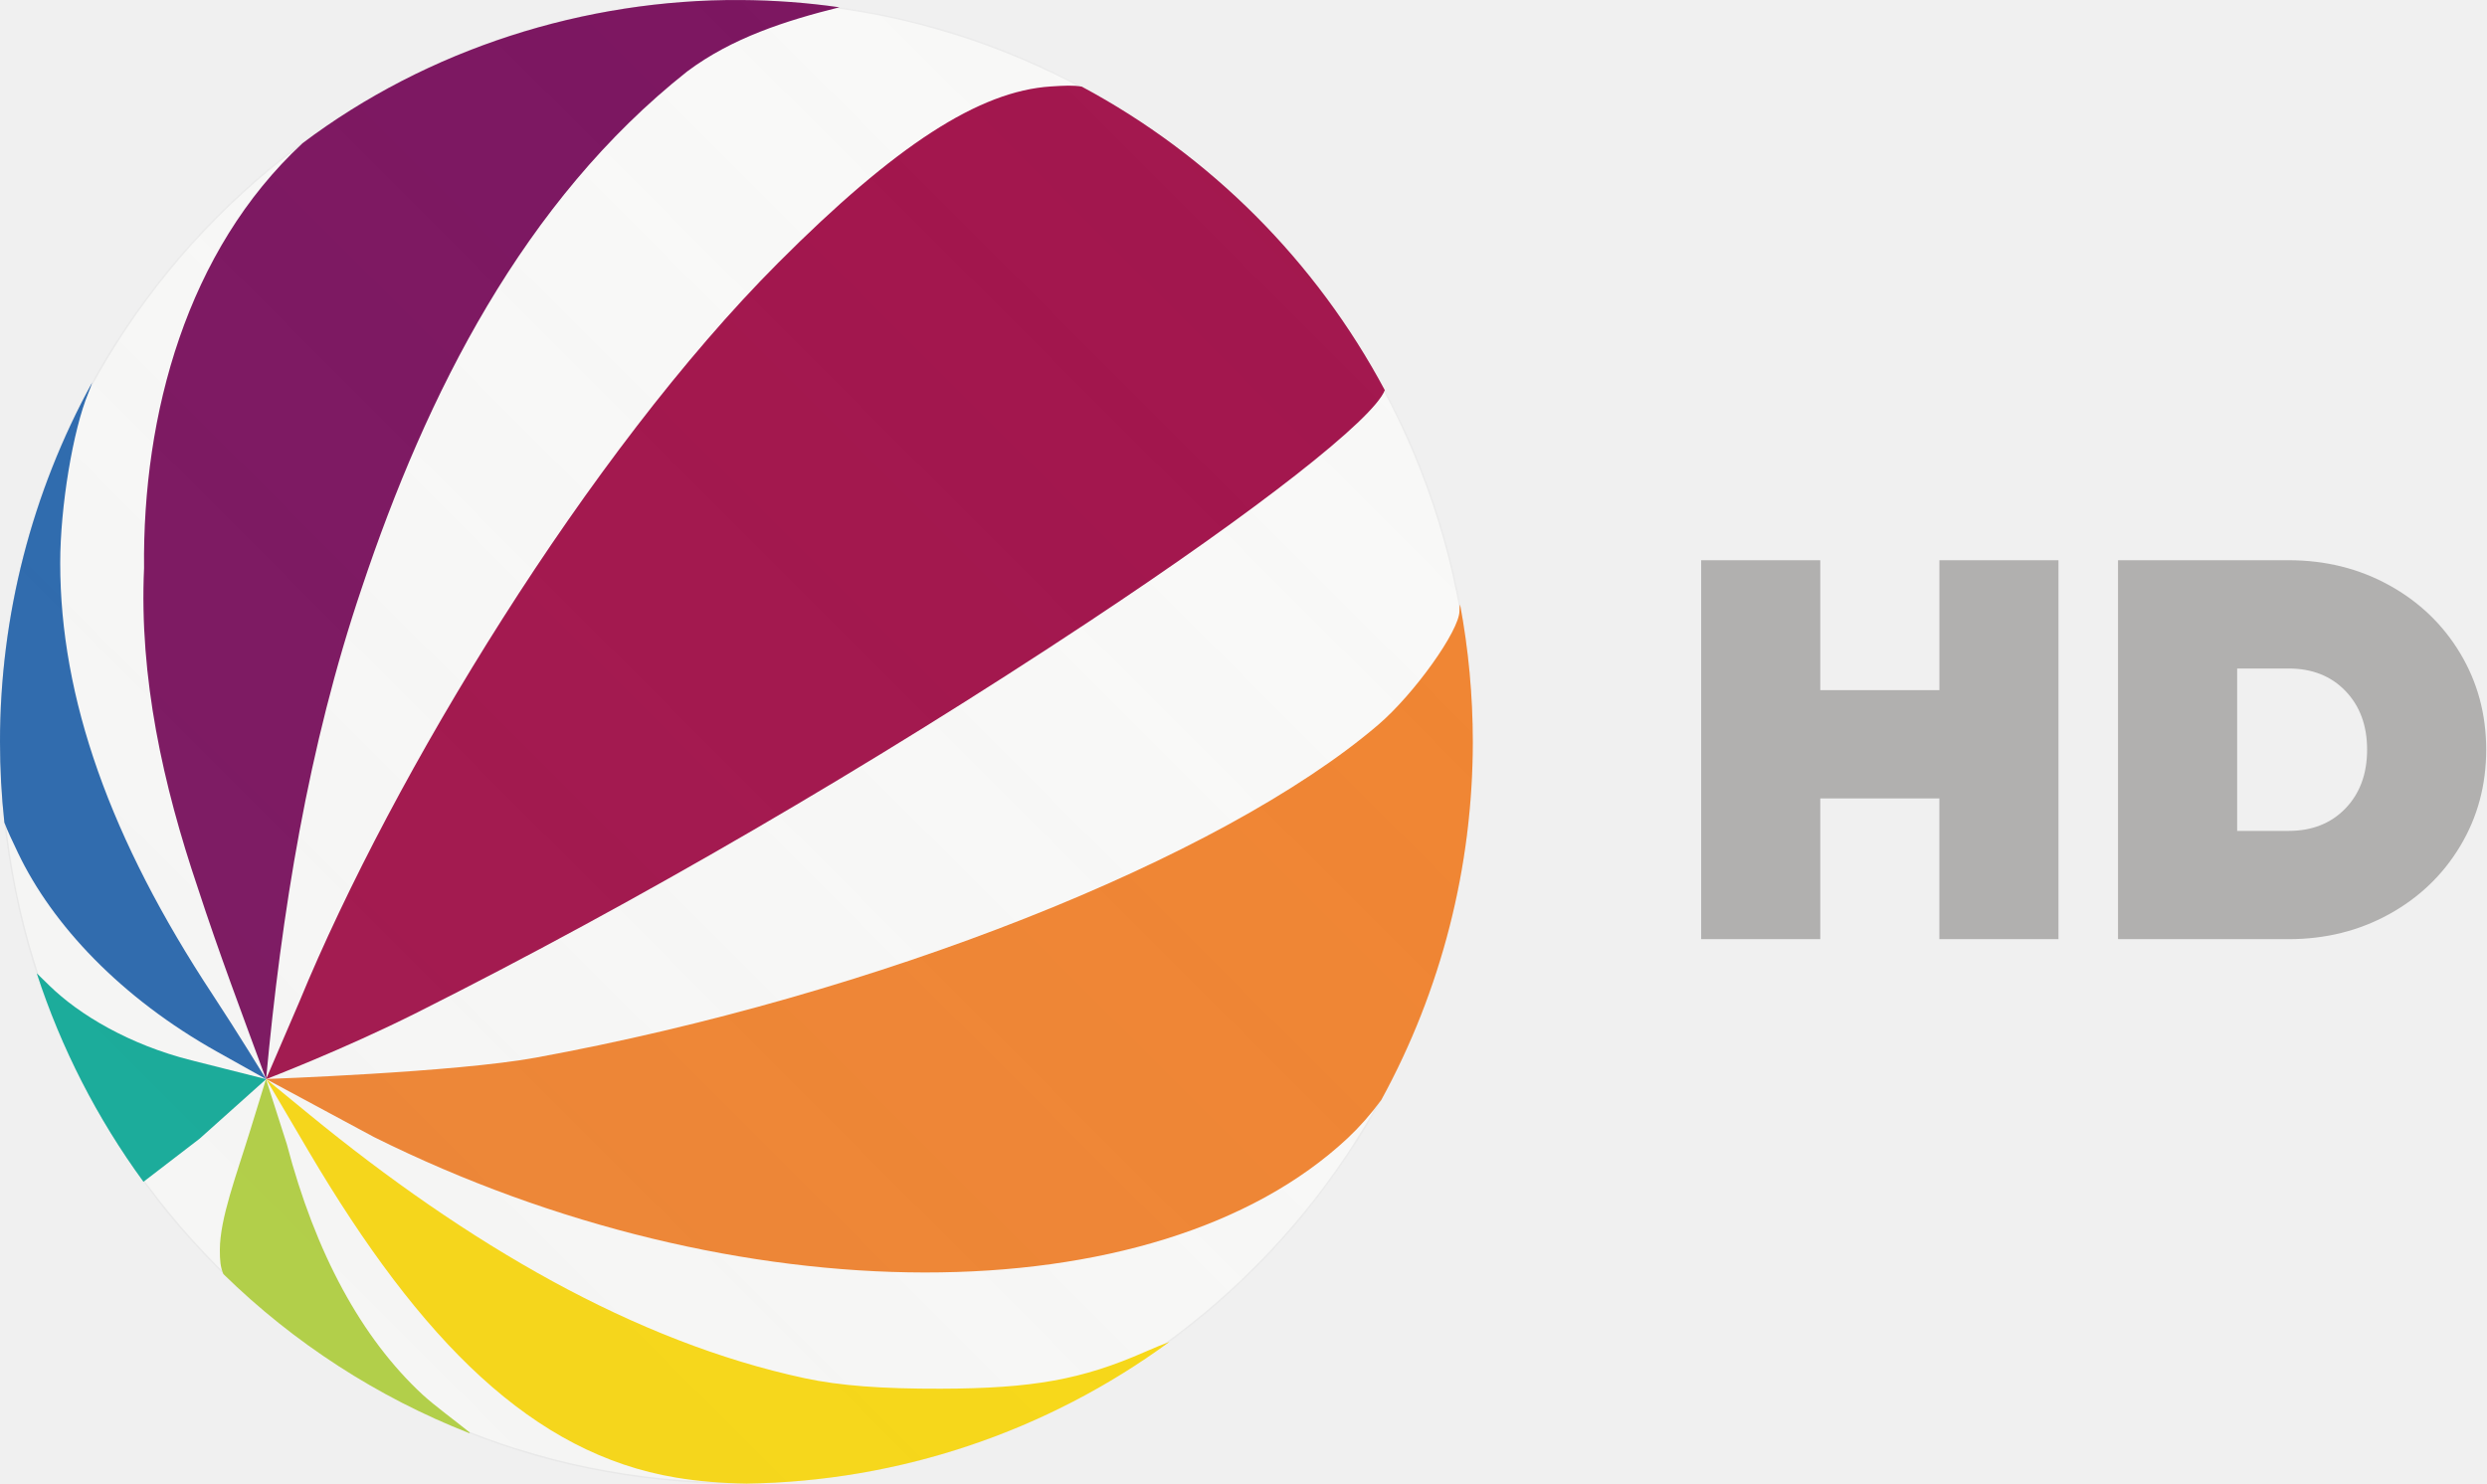
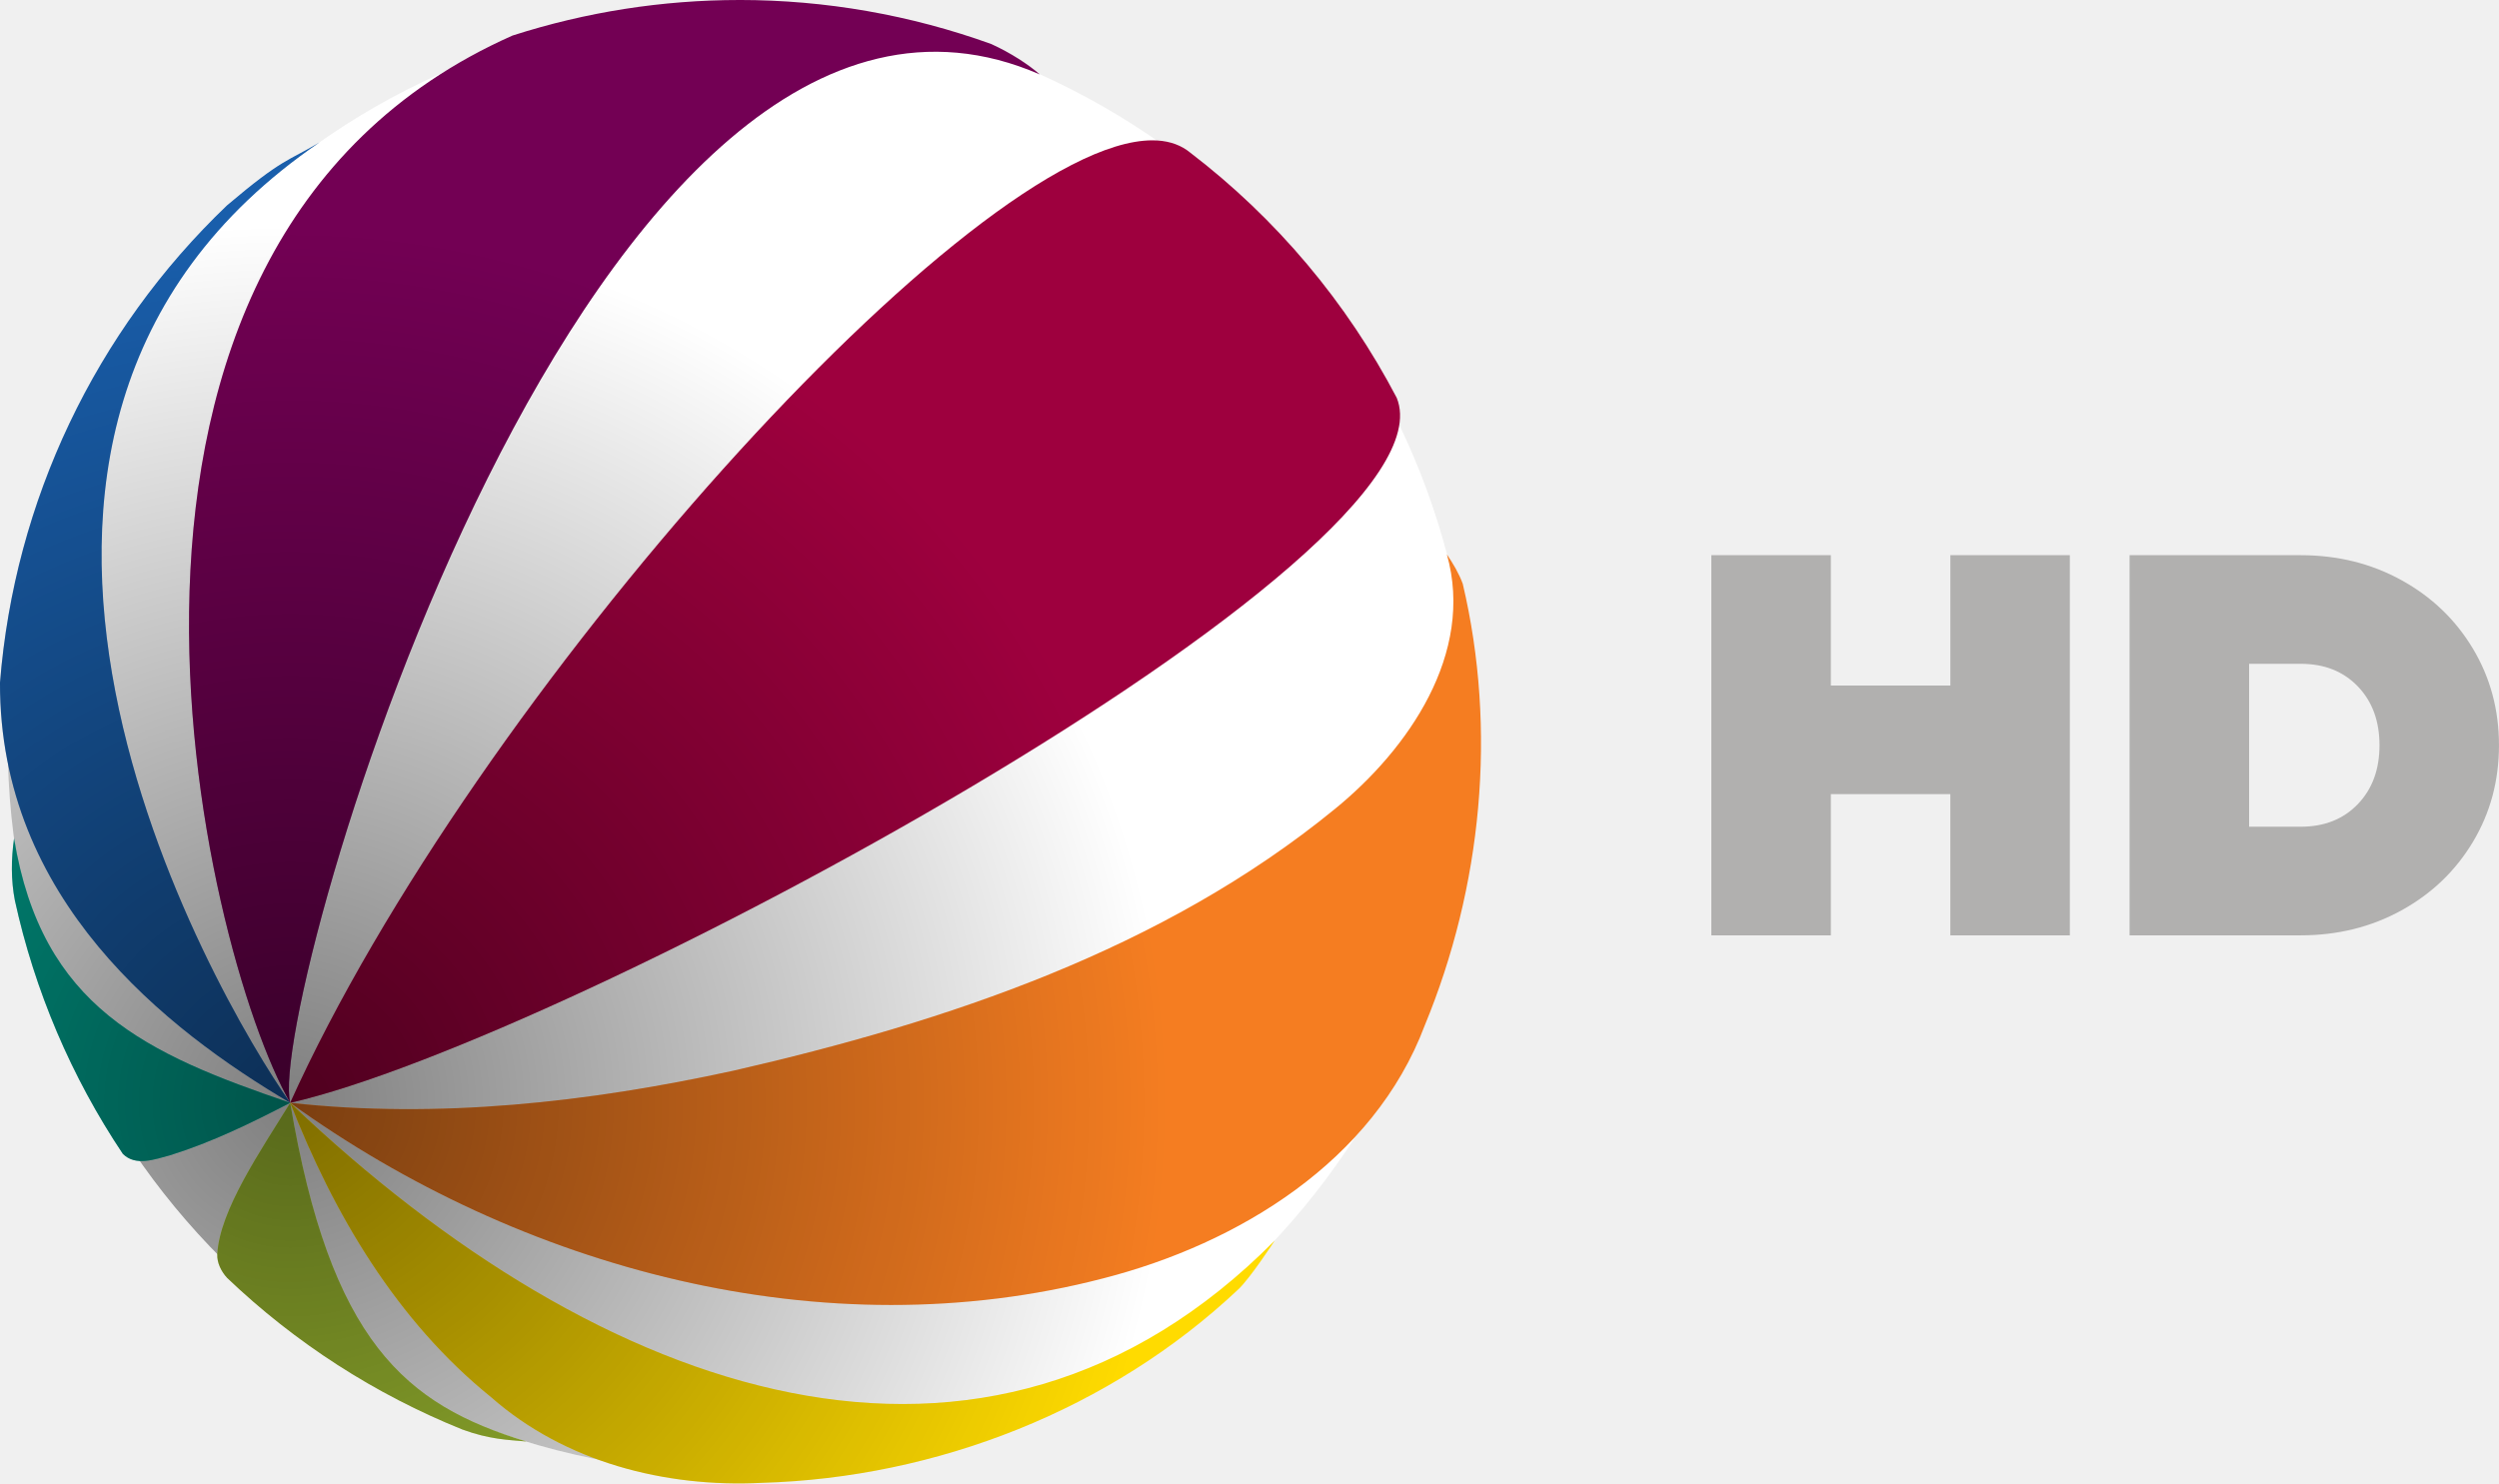
- <svg xmlns="http://www.w3.org/2000/svg" height="716" width="1200">
+ <svg xmlns="http://www.w3.org/2000/svg" xmlns:xlink="http://www.w3.org/1999/xlink" width="949.57" height="563.82" version="1.1">
  <defs>
-     <linearGradient spreadMethod="reflect" y2="52.989" x2="174.61" y1="181.836" x1="45.762" id="A" gradientUnits="userSpaceOnUse">
-       <stop offset="0" stop-color="#bebebe" stop-opacity=".15" />
-       <stop offset="1" stop-color="#c8c8c8" stop-opacity=".112" />
+     <radialGradient id="radialGradient954" cx="112.82" cy="420.82" r="278.07" gradientTransform="matrix(2.1542 2.5981e-8 -1.2289e-8 2.1542 -130.21 -485.69)" gradientUnits="userSpaceOnUse" xlink:href="#linearGradient948" />
+     <linearGradient id="linearGradient948">
+       <stop stop-opacity=".5" offset="0" />
+       <stop stop-opacity="0" offset=".557" />
+       <stop stop-color="#fff" stop-opacity="0" offset="1" />
    </linearGradient>
+     <radialGradient id="radialGradient972" cx="112.82" cy="448.77" r="210.86" gradientTransform="matrix(2.8408 1.361e-8 -1.361e-8 2.8408 -207.67 -854.03)" gradientUnits="userSpaceOnUse" xlink:href="#linearGradient948" />
+     <radialGradient id="radialGradient982" cx="112.82" cy="459.38" r="226.24" gradientTransform="matrix(2.6476 -8.4049e-8 1.9915e-8 2.6476 -185.88 -795.47)" gradientUnits="userSpaceOnUse" xlink:href="#linearGradient948" />
+     <radialGradient id="radialGradient992" cx="112.82" cy="306.08" r="187.06" gradientTransform="matrix(3.2021 6.4152e-8 -9.9852e-8 3.2021 -248.44 -559.31)" gradientUnits="userSpaceOnUse" xlink:href="#linearGradient948" />
+     <radialGradient id="radialGradient1002" cx="112.82" cy="426.45" r="58.728" gradientTransform="matrix(10.2 -1.3774e-6 1.0152e-6 10.2 -1037.9 -3928.9)" gradientUnits="userSpaceOnUse" xlink:href="#linearGradient948" />
+     <radialGradient id="radialGradient1012" cx="112.82" cy="415.42" r="52.877" gradientTransform="matrix(11.328 -3.0471e-6 2.595e-6 11.328 -1165.2 -4285.2)" gradientUnits="userSpaceOnUse" xlink:href="#linearGradient948" />
+     <radialGradient id="radialGradient1022" cx="112.82" cy="299.01" r="60.723" gradientTransform="matrix(9.8646 -1.0103e-7 -2.3871e-7 9.8646 -1000.1 -2528.8)" gradientUnits="userSpaceOnUse" xlink:href="#linearGradient948" />
+     <radialGradient id="radialGradient1032" cx="112.82" cy="372.88" r="161.64" gradientTransform="matrix(3.7058 1.0885e-7 -1.5667e-7 3.7058 -305.26 -960.99)" gradientUnits="userSpaceOnUse" xlink:href="#linearGradient948" />
  </defs>
-   <path d="M993.236 270.36v182.867h-57.47v-67.92H878.3v67.92h-57.47V270.36h57.47v62.7h57.476v-62.7h57.47m138.452 119.78c6.965-7.23 10.45-16.677 10.45-28.346s-3.486-21.115-10.45-28.346c-6.965-7.224-16.107-10.84-27.426-10.84h-24.822v78.372h24.822c11.32 0 20.46-3.615 27.426-10.84zm21.03-107.76c14.54 8.008 25.994 18.984 34.352 32.914 8.358 13.937 12.537 29.435 12.537 46.5 0 17.072-4.18 32.57-12.537 46.5-8.358 13.937-19.813 24.906-34.352 32.914-14.546 8.015-30.698 12.02-48.457 12.02h-82.3V270.36h82.3c17.76 0 33.912 4 48.457 12.02" fill="#b1b0af" />
-   <g transform="matrix(2.864 0 0 2.864 -2.680695 0)">
-     <ellipse ry="124.75" rx="123.815" cy="125" cx="125" fill="#fffffe" />
-     <path d="M45.762 181.836s13.07-5 25.454-11.227c36.955-18.558 76.413-41.52 113.237-65.902 28.466-18.847 47.88-34.074 49.786-38.96-11.625-21.758-29.4-39.556-51.05-51.146-1.42-.265-2.893-.18-5.2-.033-12.07.768-26.17 9.892-45.964 29.738-31.915 32-64.887 86.198-80.62 124.405z" fill="#9e003e" />
-     <path d="M63.93 191.588c60.983 30.368 131.713 30.445 164.07.176 2-1.88 3.882-4.018 5.633-6.4 10.122-18.488 15.43-39.26 15.432-60.374a126 126 0 0 0-2.146-23.144c-.07.244-.105.603-.105 1.113 0 3.308-7.648 14.015-13.703 19.186-26.472 22.604-84.574 45.56-141.92 56.07-13.523 2.48-45.43 3.6-45.43 3.6z" fill="#f57d21" />
-     <path d="M52.908 193.954c18.955 32.14 37.845 51.006 61.896 55.02 3.764.63 7.767.958 11.92 1.012 25.616-.358 50.494-8.698 71.218-23.874-.998.364-2.443.95-4.118 1.686-10.585 4.657-18.934 6.164-34.378 6.2-10.006.03-17.08-.514-22.9-1.76-28.7-6.14-56.92-22.658-83.582-44.515l-7.192-5.896z" fill="#ffdb00" />
-     <path d="M43.12 190.37c-2.4 7.785-5.132 14.944-5.146 20.234-.005 1.778.1 2.964.6 4.076a123.96 123.96 0 0 0 41.41 26.801.43.43 0 0 0 .118-.083c-2.465-2-5.9-4.5-7.954-6.382-10.313-9.548-18.066-23.853-22.898-42.248l-3.5-10.932z" fill="#b0d136" />
-     <path d="M33.16 178.66c-10.444-2.633-18.877-7.68-23.877-12.56l-2.154-2.102c4.106 12.598 10.174 24.458 17.98 35.134l9.463-7.27 11.2-10.023z" fill="#00a894" />
-     <path d="M36.797 167.656C19.482 141.4 11.08 117.63 11.08 94.866c0-9.474 2.152-22.448 4.76-28.693a19.51 19.51 0 0 0 .618-1.713C6.277 83 .936 103.82.936 125a126.23 126.23 0 0 0 .736 13.6c.54 1.423 1.28 2.987 2.308 5.137 5.777 12.096 17.3 24.4 33.567 33.5l8.215 4.598s-4.932-8.068-8.965-14.18z" fill="#195eab" />
-     <path d="M125.768.006C99.43-.173 72.96 8.26 51.907 24.132c-19.495 18.078-26.98 45.703-26.7 71.6-.838 18.414 3.195 36.553 9.06 53.895 3.53 10.845 7.56 21.517 11.497 32.22 2.6-28.036 7.072-56.023 16.118-82.77C72.8 66.37 89.176 33.834 116.705 12.042c7.566-5.67 16.616-8.562 25.65-10.813A122.63 122.63 0 0 0 125.768.006z" fill="#730054" />
-     <ellipse cx="125" cy="125" rx="124.064" ry="125" fill="url(#A)" />
+   <g transform="translate(-2.5482 -1.6562)">
+     <path d="m561.59 283.52a278.07 278.07 0 0 1-278.07 278.07 278.07 278.07 0 0 1-278.07-278.07 278.07 278.07 0 0 1 278.07-278.07 278.07 278.07 0 0 1 278.07 278.07z" fill="#fff" />
+     <g>
+       <circle cx="283.52" cy="283.52" r="278.07" fill="url(#radialGradient954)" />
+       <path d="m440.44 54.998c-67.806-0.107-257.8 211.1-327.62 365.82 105.89-24.148 445-207.36 420.46-267.95a281.86 281.86 0 0 0-78.379-93.129 281.86 281.86 0 0 0-1.283-0.977c-3.625-2.539-8.048-3.757-13.174-3.766z" fill="#9e003e" />
+       <path d="m440.44 54.998c-67.806-0.107-257.8 211.1-327.62 365.82 105.89-24.148 445-207.36 420.46-267.95a281.86 281.86 0 0 0-78.379-93.129 281.86 281.86 0 0 0-1.283-0.977c-3.625-2.539-8.048-3.757-13.174-3.766z" fill="url(#radialGradient972)" />
+       <path d="m552.34 212.39c10.585 37.599-14.647 74.006-42.566 96.747-65.321 53.431-147.41 80.888-228.59 99.484-55.114 12.018-112.06 18.392-168.36 12.197 87.669 63.242 202.81 94.371 309.06 66.686 51.235-13.13 102.65-44.527 122.02-96.057 21.764-52.677 27.565-112.3 14.467-167.88-1.456-3.997-3.652-7.669-6.026-11.176z" fill="#f57d21" />
+       <path d="m552.34 212.39c10.585 37.599-14.647 74.006-42.566 96.747-65.321 53.431-147.41 80.888-228.59 99.484-55.114 12.018-112.06 18.392-168.36 12.197 87.669 63.242 202.81 94.371 309.06 66.686 51.235-13.13 102.65-44.527 122.02-96.057 21.764-52.677 27.565-112.3 14.467-167.88-1.456-3.997-3.652-7.669-6.026-11.176z" fill="url(#radialGradient982)" />
+       <path d="m112.82 420.82c16.546 42.376 40.536 82.96 76.338 111.88 27.987 24.655 66.145 34.43 102.83 32.558 66.522-1.896 132.66-27.832 181.12-73.564 4.413-4.164 13.25-17.639 13.837-18.549-109.92 111.09-255.52 60.715-374.13-52.326z" fill="#ffdb00" />
+       <path d="m112.82 420.82c16.546 42.376 40.536 82.96 76.338 111.88 27.987 24.655 66.145 34.43 102.83 32.558 66.522-1.896 132.66-27.832 181.12-73.564 4.413-4.164 13.25-17.639 13.837-18.549-109.92 111.09-255.52 60.715-374.13-52.326z" fill="url(#radialGradient992)" />
+       <path d="m112.82 420.82c-11.097 17.991-26.838 40.84-27.703 57.533-0.168 3.245 1.526 6.629 3.731 9.006 6.17e-4 6.6e-4 0.001 1e-3 2e-3 2e-3a281.86 281.86 0 0 0 89.416 57.635c3e-3 1e-3 6e-3 3e-3 0.01 4e-3 10.304 3.759 17.05 3.906 24.285 4.549-46.035-13.94-74.459-37.922-89.74-128.73z" fill="#b0d136" />
+       <path d="m112.82 420.82c-11.097 17.991-26.838 40.84-27.703 57.533-0.168 3.245 1.526 6.629 3.731 9.006 6.17e-4 6.6e-4 0.001 1e-3 2e-3 2e-3a281.86 281.86 0 0 0 89.416 57.635c3e-3 1e-3 6e-3 3e-3 0.01 4e-3 10.304 3.759 17.05 3.906 24.285 4.549-46.035-13.94-74.459-37.922-89.74-128.73z" fill="url(#radialGradient1002)" />
+       <path d="m7.893 320.31c-1.109 7.779-1.198 15.863 0.311 23.609 7.505 34.286 21.499 67.134 41.023 96.3 4.846 4.876 12.241 2.051 17.936 0.543 15.893-4.955 30.913-12.293 45.655-19.941-54.624-18.601-94.392-36.246-104.93-100.51z" fill="#00a894" />
+       <path d="m7.893 320.31c-1.109 7.779-1.198 15.863 0.311 23.609 7.505 34.286 21.499 67.134 41.023 96.3 4.846 4.876 12.241 2.051 17.936 0.543 15.893-4.955 30.913-12.293 45.655-19.941-54.624-18.601-94.392-36.246-104.93-100.51z" fill="url(#radialGradient1012)" />
+       <path d="m123.99 55.758c-12.101 7.238-13.974 5.97-35.141 23.92-3e-3 0.003-0.005 0.005-0.008 0.008a281.86 281.86 0 0 0-86.297 181.43c-7.5e-6 3e-3 7.5e-6 5e-3 0 8e-3 -0.234 82.395 63.061 131.77 110.27 159.69-29.07-41.148-151.79-253.8 11.176-365.06z" fill="#195eab" />
+       <path d="m123.99 55.758c-12.101 7.238-13.974 5.97-35.141 23.92-3e-3 0.003-0.005 0.005-0.008 0.008a281.86 281.86 0 0 0-86.297 181.43c-7.5e-6 3e-3 7.5e-6 5e-3 0 8e-3 -0.234 82.395 63.061 131.77 110.27 159.69-29.07-41.148-151.79-253.8 11.176-365.06z" fill="url(#radialGradient1022)" />
+       <path d="m283.52 1.656a281.86 281.86 0 0 0-86.209 13.508c-181.14 80.401-118 347.16-84.492 405.65-9.274-37.819 114.36-464.98 284.83-390.87-4.407-3.849-11.1-8.213-18.43-11.549a281.86 281.86 0 0 0-4e-3 -2e-3 281.86 281.86 0 0 0-95.695-16.742z" fill="#730054" />
+       <path d="m283.52 1.656a281.86 281.86 0 0 0-86.209 13.508c-181.14 80.401-118 347.16-84.492 405.65-9.274-37.819 114.36-464.98 284.83-390.87-4.407-3.849-11.1-8.213-18.43-11.549a281.86 281.86 0 0 0-4e-3 -2e-3 281.86 281.86 0 0 0-95.695-16.742z" fill="url(#radialGradient1032)" />
+     </g>
  </g>
+   <path d="m786.5 211.02v144.49h-45.408v-53.665h-45.405v53.665h-45.408v-144.49h45.408v49.54h45.413v-49.54h45.408m109.39 94.64c5.503-5.713 8.257-13.177 8.257-22.397 0-9.22-2.754-16.683-8.257-22.397-5.503-5.708-12.727-8.565-21.67-8.565h-19.612v61.923h19.612c8.944 0 16.166-2.856 21.67-8.565zm16.616-85.143c11.488 6.327 20.538 15 27.142 26.006 6.604 11.012 9.906 23.257 9.906 36.741 0 13.489-3.303 25.734-9.906 36.741-6.604 11.012-15.655 19.679-27.142 26.006-11.493 6.333-24.255 9.497-38.287 9.497h-65.027v-144.49h65.027c14.033 0 26.794 3.16 38.287 9.497" fill="#b1b0af" stroke-width=".79" />
</svg>
